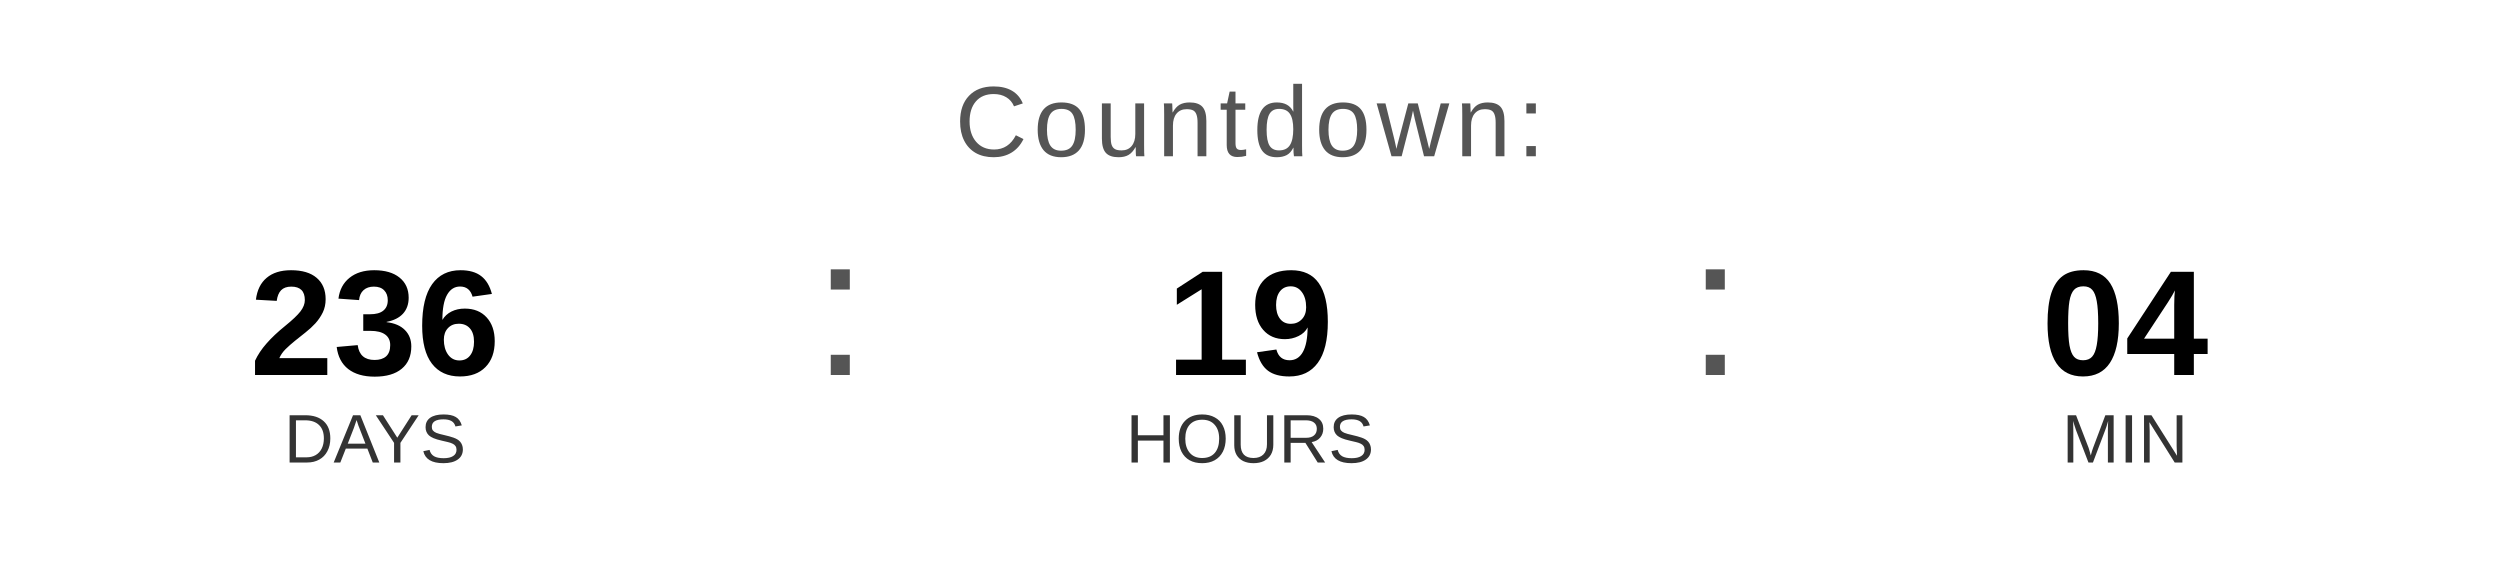
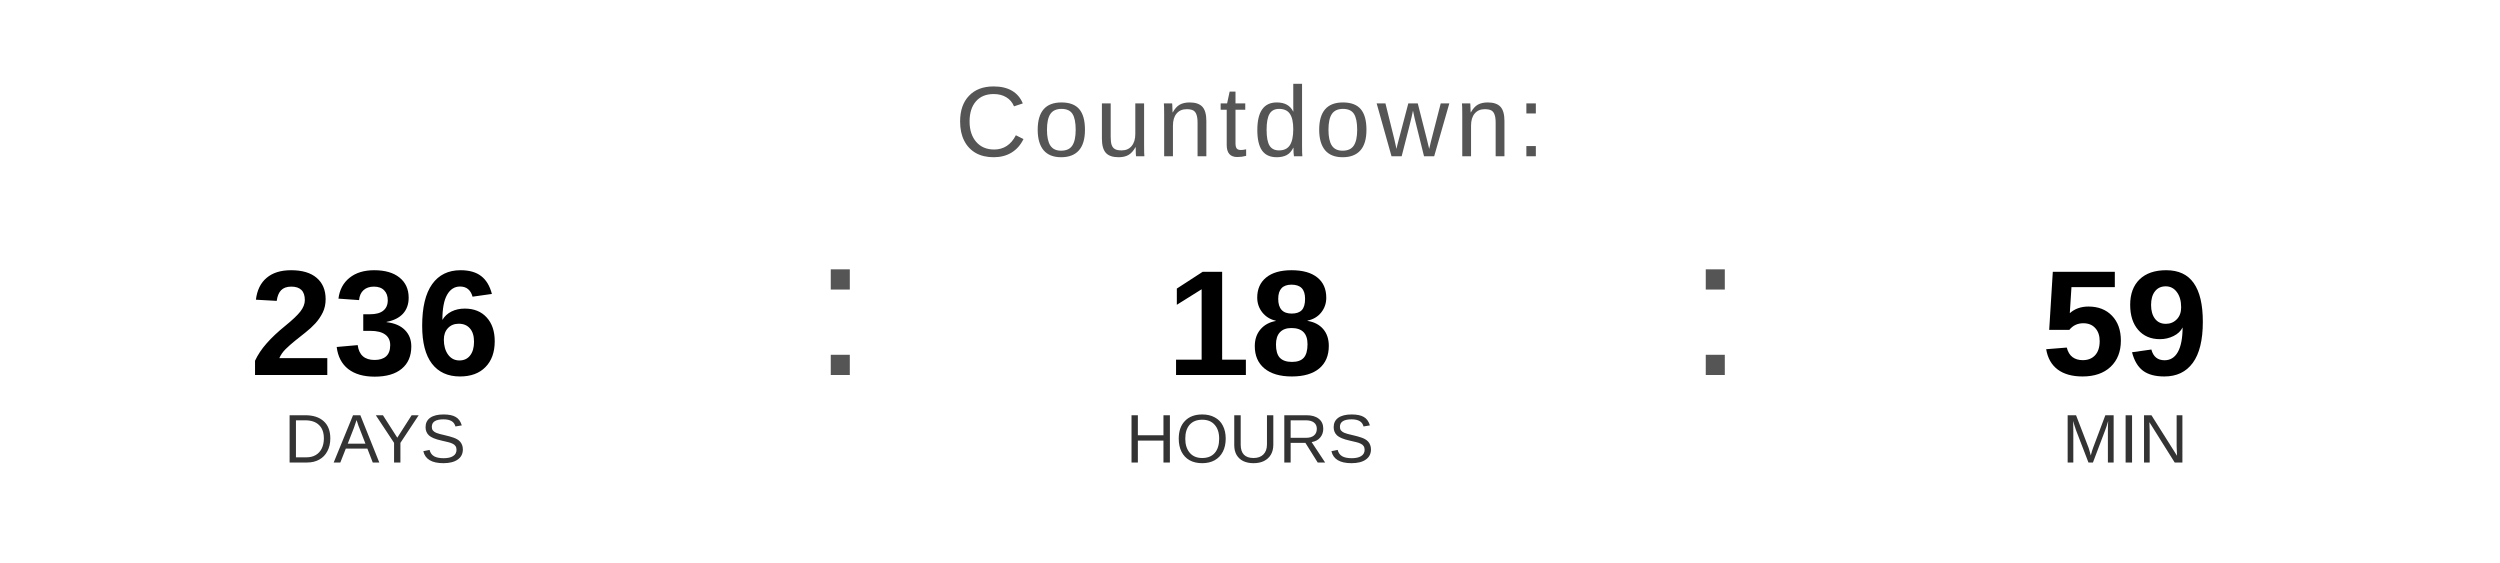
<svg xmlns="http://www.w3.org/2000/svg" width="400" height="90" viewBox="0 0 400 90">
  <text x="200" y="25" font-family="Arial, Helvetica, sans-serif" font-size="16" fill="#555555" text-anchor="middle" letter-spacing="1">
    Countdown:
  </text>
  <text x="60" y="60" font-family="Arial, Helvetica, sans-serif" font-size="24" font-weight="bold" fill="#000000" text-anchor="middle">236</text>
  <text x="60" y="74" font-family="Arial, Helvetica, sans-serif" font-size="11" fill="#333333" text-anchor="middle">DAYS</text>
  <text x="130" y="60" font-family="Arial, sans-serif" font-size="32" fill="#555555">:</text>
-   <text x="200" y="60" font-family="Arial, Helvetica, sans-serif" font-size="24" font-weight="bold" fill="#000000" text-anchor="middle">19</text>
+   <text x="200" y="60" font-family="Arial, Helvetica, sans-serif" font-size="24" font-weight="bold" fill="#000000" text-anchor="middle">18</text>
  <text x="200" y="74" font-family="Arial, Helvetica, sans-serif" font-size="11" fill="#333333" text-anchor="middle">HOURS</text>
  <text x="270" y="60" font-family="Arial, sans-serif" font-size="32" fill="#555555">:</text>
-   <text x="340" y="60" font-family="Arial, Helvetica, sans-serif" font-size="24" font-weight="bold" fill="#000000" text-anchor="middle">04</text>
+   <text x="340" y="60" font-family="Arial, Helvetica, sans-serif" font-size="24" font-weight="bold" fill="#000000" text-anchor="middle">59</text>
  <text x="340" y="74" font-family="Arial, Helvetica, sans-serif" font-size="11" fill="#333333" text-anchor="middle">MIN</text>
</svg>
